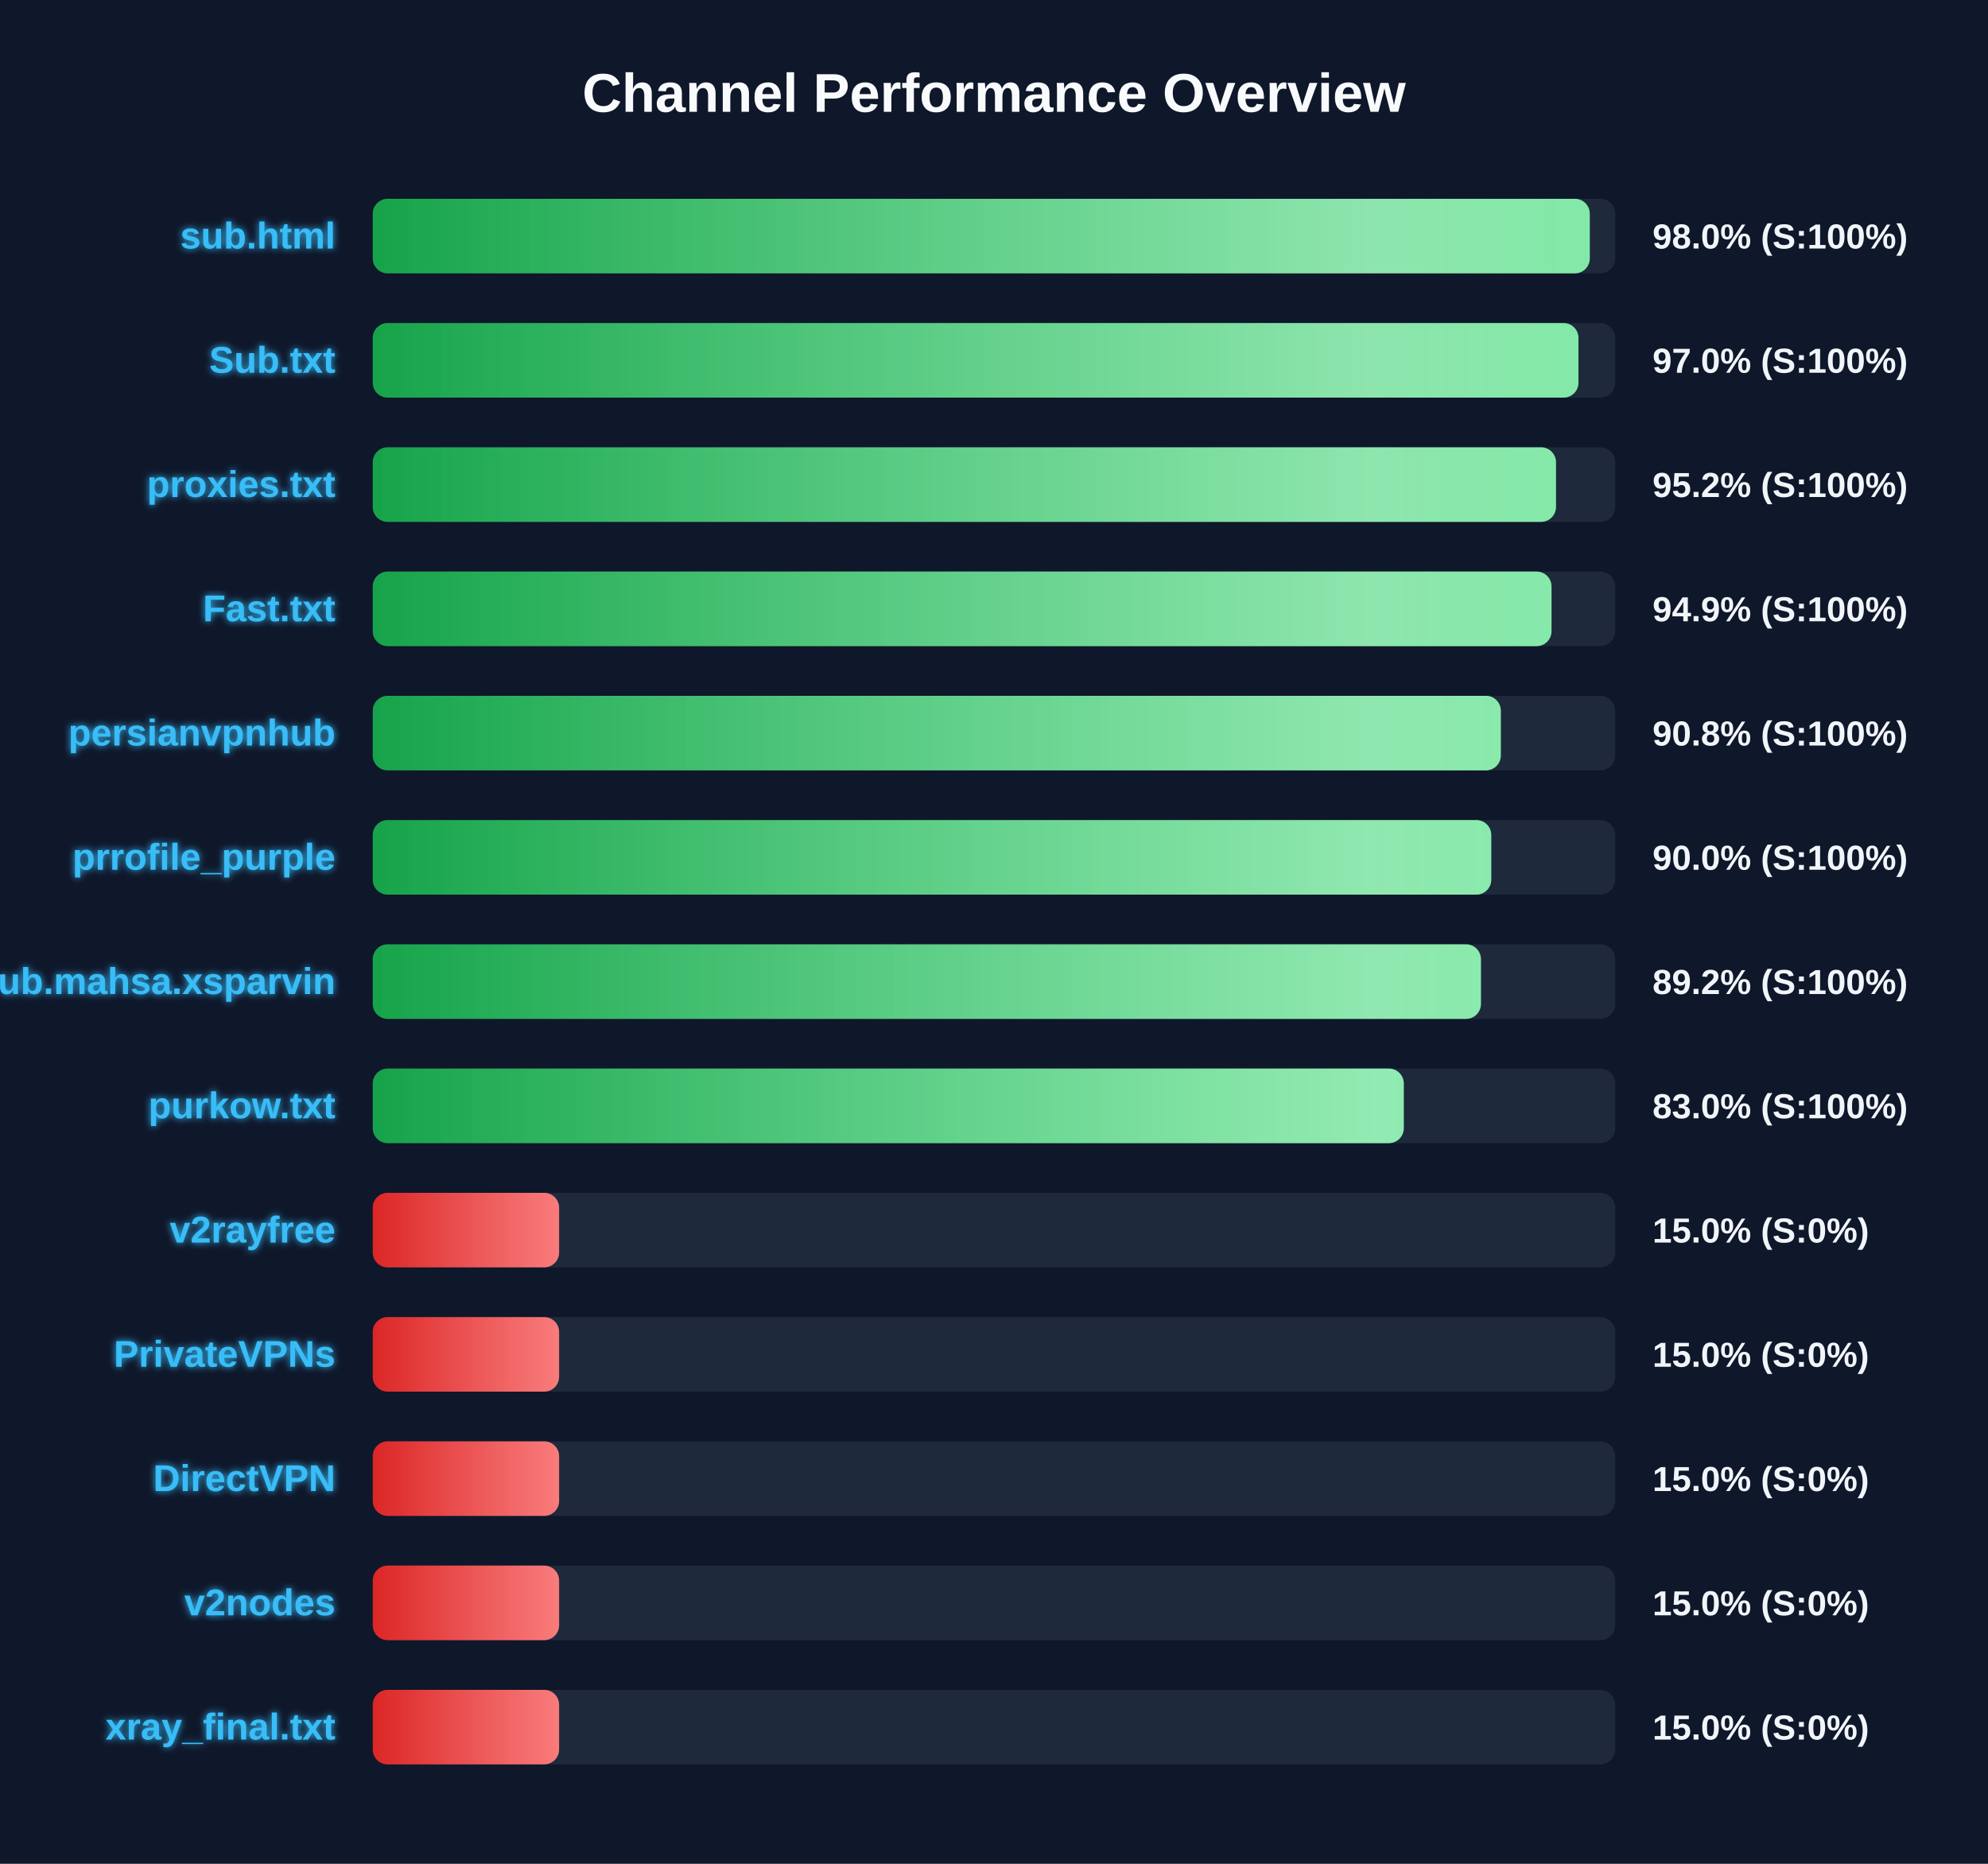
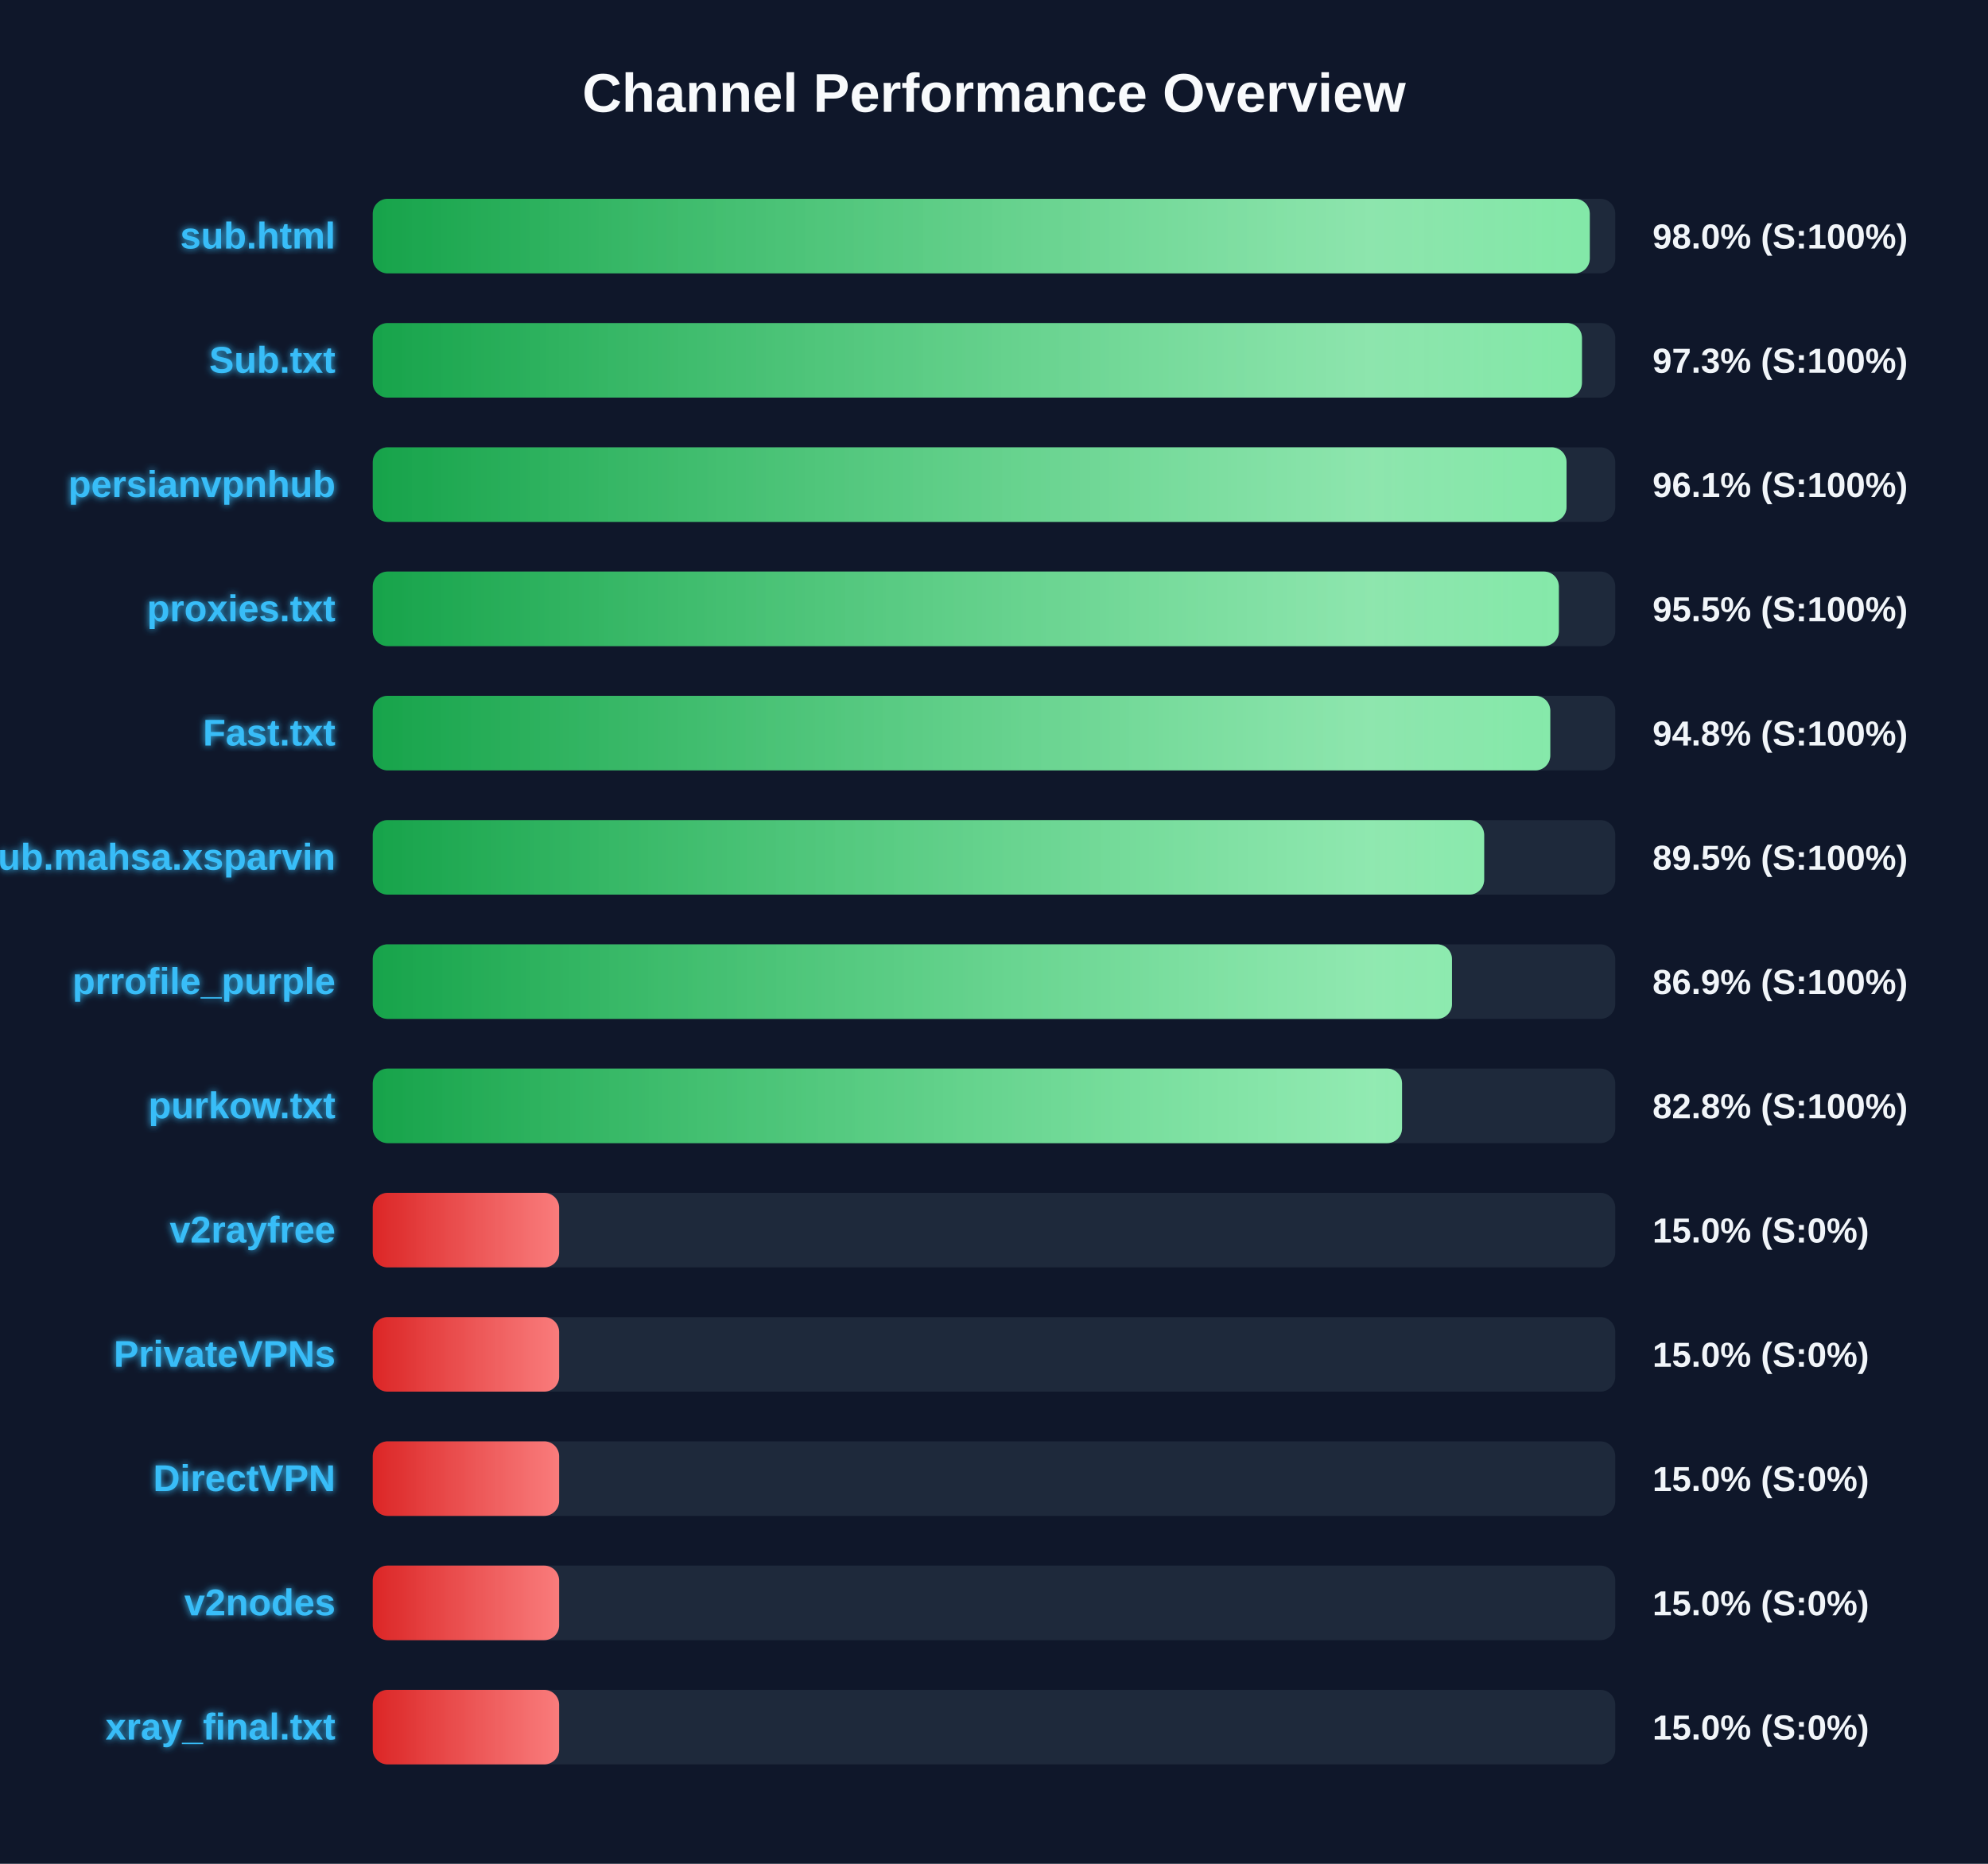
<svg xmlns="http://www.w3.org/2000/svg" width="800" height="750" version="1.1">
  <defs>
    <linearGradient id="grad-green" x1="0%" y1="0%" x2="100%" y2="0%">
      <stop offset="0%" stop-color="#16a34a" />
      <stop offset="100%" stop-color="#4ade80" />
    </linearGradient>
    <linearGradient id="grad-yellow" x1="0%" y1="0%" x2="100%" y2="0%">
      <stop offset="0%" stop-color="#ca8a04" />
      <stop offset="100%" stop-color="#fde047" />
    </linearGradient>
    <linearGradient id="grad-red" x1="0%" y1="0%" x2="100%" y2="0%">
      <stop offset="0%" stop-color="#dc2626" />
      <stop offset="100%" stop-color="#f87171" />
    </linearGradient>
    <linearGradient id="shimmer" x1="0%" y1="0%" x2="100%" y2="0%">
      <stop offset="0%" stop-color="rgba(255,255,255,0)" />
      <stop offset="50%" stop-color="rgba(255,255,255,0.4)" />
      <stop offset="100%" stop-color="rgba(255,255,255,0)" />
    </linearGradient>
    <filter id="glow" x="-20%" y="-20%" width="140%" height="140%">
      <feGaussianBlur stdDeviation="1.5" result="blur" />
      <feComposite in="SourceGraphic" in2="blur" operator="over" />
    </filter>
  </defs>
  <style>
        .bg-rect { fill: #0f172a; }
        .title { font: bold 22px 'Segoe UI', Arial, sans-serif; fill: #f8fafc; }
        .row { font: bold 15px 'Segoe UI', Arial, sans-serif; fill: #38bdf8; filter: url(#glow); }
        .score { font: bold 14px 'Segoe UI', Arial, sans-serif; fill: #f1f5f9; }
        @keyframes shimmer-anim {
            0% { transform: translateX(-100%); }
            100% { transform: translateX(200%); }
        }
        .shimmer-rect {
            animation: shimmer-anim 2.5s infinite linear;
        }
    </style>
  <rect width="100%" height="100%" class="bg-rect" />
  <text x="400" y="45" text-anchor="middle" class="title">Channel Performance Overview</text>
  <rect x="150" y="80" width="500" height="30" fill="#1e293b" rx="6" />
  <clipPath id="clip-0">
    <rect x="150" y="80" width="489.75" height="30" rx="6" />
  </clipPath>
  <rect x="150" y="80" width="489.75" height="30" fill="url(#grad-green)" rx="6" />
  <g clip-path="url(#clip-0)">
    <rect x="150" y="80" width="100%" height="30" fill="url(#shimmer)" class="shimmer-rect" />
  </g>
  <text x="135" y="100" text-anchor="end" class="row">sub.html</text>
  <text x="665" y="100" text-anchor="start" class="score">98.0% (S:100%)</text>
  <rect x="150" y="130" width="500" height="30" fill="#1e293b" rx="6" />
  <clipPath id="clip-1">
-     <rect x="150" y="130" width="485.2" height="30" rx="6" />
+     <rect x="150" y="130" width="486.6" height="30" rx="6" />
  </clipPath>
-   <rect x="150" y="130" width="485.2" height="30" fill="url(#grad-green)" rx="6" />
+   <rect x="150" y="130" width="486.6" height="30" fill="url(#grad-green)" rx="6" />
  <g clip-path="url(#clip-1)">
    <rect x="150" y="130" width="100%" height="30" fill="url(#shimmer)" class="shimmer-rect" />
  </g>
  <text x="135" y="150" text-anchor="end" class="row">Sub.txt</text>
-   <text x="665" y="150" text-anchor="start" class="score">97.0% (S:100%)</text>
+   <text x="665" y="150" text-anchor="start" class="score">97.3% (S:100%)</text>
  <rect x="150" y="180" width="500" height="30" fill="#1e293b" rx="6" />
  <clipPath id="clip-2">
-     <rect x="150" y="180" width="476.15" height="30" rx="6" />
+     <rect x="150" y="180" width="480.4" height="30" rx="6" />
  </clipPath>
-   <rect x="150" y="180" width="476.15" height="30" fill="url(#grad-green)" rx="6" />
+   <rect x="150" y="180" width="480.4" height="30" fill="url(#grad-green)" rx="6" />
  <g clip-path="url(#clip-2)">
    <rect x="150" y="180" width="100%" height="30" fill="url(#shimmer)" class="shimmer-rect" />
  </g>
-   <text x="135" y="200" text-anchor="end" class="row">proxies.txt</text>
-   <text x="665" y="200" text-anchor="start" class="score">95.2% (S:100%)</text>
+   <text x="135" y="200" text-anchor="end" class="row">persianvpnhub</text>
+   <text x="665" y="200" text-anchor="start" class="score">96.1% (S:100%)</text>
  <rect x="150" y="230" width="500" height="30" fill="#1e293b" rx="6" />
  <clipPath id="clip-3">
-     <rect x="150" y="230" width="474.35" height="30" rx="6" />
+     <rect x="150" y="230" width="477.3" height="30" rx="6" />
  </clipPath>
-   <rect x="150" y="230" width="474.35" height="30" fill="url(#grad-green)" rx="6" />
+   <rect x="150" y="230" width="477.3" height="30" fill="url(#grad-green)" rx="6" />
  <g clip-path="url(#clip-3)">
    <rect x="150" y="230" width="100%" height="30" fill="url(#shimmer)" class="shimmer-rect" />
  </g>
-   <text x="135" y="250" text-anchor="end" class="row">Fast.txt</text>
-   <text x="665" y="250" text-anchor="start" class="score">94.9% (S:100%)</text>
+   <text x="135" y="250" text-anchor="end" class="row">proxies.txt</text>
+   <text x="665" y="250" text-anchor="start" class="score">95.5% (S:100%)</text>
  <rect x="150" y="280" width="500" height="30" fill="#1e293b" rx="6" />
  <clipPath id="clip-4">
-     <rect x="150" y="280" width="453.95" height="30" rx="6" />
+     <rect x="150" y="280" width="473.85" height="30" rx="6" />
  </clipPath>
-   <rect x="150" y="280" width="453.95" height="30" fill="url(#grad-green)" rx="6" />
+   <rect x="150" y="280" width="473.85" height="30" fill="url(#grad-green)" rx="6" />
  <g clip-path="url(#clip-4)">
    <rect x="150" y="280" width="100%" height="30" fill="url(#shimmer)" class="shimmer-rect" />
  </g>
-   <text x="135" y="300" text-anchor="end" class="row">persianvpnhub</text>
-   <text x="665" y="300" text-anchor="start" class="score">90.8% (S:100%)</text>
+   <text x="135" y="300" text-anchor="end" class="row">Fast.txt</text>
+   <text x="665" y="300" text-anchor="start" class="score">94.8% (S:100%)</text>
  <rect x="150" y="330" width="500" height="30" fill="#1e293b" rx="6" />
  <clipPath id="clip-5">
-     <rect x="150" y="330" width="450.1" height="30" rx="6" />
+     <rect x="150" y="330" width="447.25" height="30" rx="6" />
  </clipPath>
-   <rect x="150" y="330" width="450.1" height="30" fill="url(#grad-green)" rx="6" />
+   <rect x="150" y="330" width="447.25" height="30" fill="url(#grad-green)" rx="6" />
  <g clip-path="url(#clip-5)">
    <rect x="150" y="330" width="100%" height="30" fill="url(#shimmer)" class="shimmer-rect" />
  </g>
-   <text x="135" y="350" text-anchor="end" class="row">prrofile_purple</text>
-   <text x="665" y="350" text-anchor="start" class="score">90.0% (S:100%)</text>
+   <text x="135" y="350" text-anchor="end" class="row">Sub.mahsa.xsparvin</text>
+   <text x="665" y="350" text-anchor="start" class="score">89.5% (S:100%)</text>
  <rect x="150" y="380" width="500" height="30" fill="#1e293b" rx="6" />
  <clipPath id="clip-6">
-     <rect x="150" y="380" width="445.95" height="30" rx="6" />
+     <rect x="150" y="380" width="434.3" height="30" rx="6" />
  </clipPath>
-   <rect x="150" y="380" width="445.95" height="30" fill="url(#grad-green)" rx="6" />
+   <rect x="150" y="380" width="434.3" height="30" fill="url(#grad-green)" rx="6" />
  <g clip-path="url(#clip-6)">
    <rect x="150" y="380" width="100%" height="30" fill="url(#shimmer)" class="shimmer-rect" />
  </g>
-   <text x="135" y="400" text-anchor="end" class="row">Sub.mahsa.xsparvin</text>
-   <text x="665" y="400" text-anchor="start" class="score">89.2% (S:100%)</text>
+   <text x="135" y="400" text-anchor="end" class="row">prrofile_purple</text>
+   <text x="665" y="400" text-anchor="start" class="score">86.9% (S:100%)</text>
  <rect x="150" y="430" width="500" height="30" fill="#1e293b" rx="6" />
  <clipPath id="clip-7">
-     <rect x="150" y="430" width="414.9" height="30" rx="6" />
+     <rect x="150" y="430" width="414.2" height="30" rx="6" />
  </clipPath>
-   <rect x="150" y="430" width="414.9" height="30" fill="url(#grad-green)" rx="6" />
+   <rect x="150" y="430" width="414.2" height="30" fill="url(#grad-green)" rx="6" />
  <g clip-path="url(#clip-7)">
    <rect x="150" y="430" width="100%" height="30" fill="url(#shimmer)" class="shimmer-rect" />
  </g>
  <text x="135" y="450" text-anchor="end" class="row">purkow.txt</text>
-   <text x="665" y="450" text-anchor="start" class="score">83.0% (S:100%)</text>
+   <text x="665" y="450" text-anchor="start" class="score">82.8% (S:100%)</text>
  <rect x="150" y="480" width="500" height="30" fill="#1e293b" rx="6" />
  <clipPath id="clip-8">
    <rect x="150" y="480" width="75.0" height="30" rx="6" />
  </clipPath>
  <rect x="150" y="480" width="75.0" height="30" fill="url(#grad-red)" rx="6" />
  <g clip-path="url(#clip-8)">
    <rect x="150" y="480" width="100%" height="30" fill="url(#shimmer)" class="shimmer-rect" />
  </g>
  <text x="135" y="500" text-anchor="end" class="row">v2rayfree</text>
  <text x="665" y="500" text-anchor="start" class="score">15.0% (S:0%)</text>
  <rect x="150" y="530" width="500" height="30" fill="#1e293b" rx="6" />
  <clipPath id="clip-9">
    <rect x="150" y="530" width="75.0" height="30" rx="6" />
  </clipPath>
  <rect x="150" y="530" width="75.0" height="30" fill="url(#grad-red)" rx="6" />
  <g clip-path="url(#clip-9)">
    <rect x="150" y="530" width="100%" height="30" fill="url(#shimmer)" class="shimmer-rect" />
  </g>
  <text x="135" y="550" text-anchor="end" class="row">PrivateVPNs</text>
  <text x="665" y="550" text-anchor="start" class="score">15.0% (S:0%)</text>
  <rect x="150" y="580" width="500" height="30" fill="#1e293b" rx="6" />
  <clipPath id="clip-10">
    <rect x="150" y="580" width="75.0" height="30" rx="6" />
  </clipPath>
  <rect x="150" y="580" width="75.0" height="30" fill="url(#grad-red)" rx="6" />
  <g clip-path="url(#clip-10)">
    <rect x="150" y="580" width="100%" height="30" fill="url(#shimmer)" class="shimmer-rect" />
  </g>
  <text x="135" y="600" text-anchor="end" class="row">DirectVPN</text>
  <text x="665" y="600" text-anchor="start" class="score">15.0% (S:0%)</text>
  <rect x="150" y="630" width="500" height="30" fill="#1e293b" rx="6" />
  <clipPath id="clip-11">
    <rect x="150" y="630" width="75.0" height="30" rx="6" />
  </clipPath>
  <rect x="150" y="630" width="75.0" height="30" fill="url(#grad-red)" rx="6" />
  <g clip-path="url(#clip-11)">
    <rect x="150" y="630" width="100%" height="30" fill="url(#shimmer)" class="shimmer-rect" />
  </g>
  <text x="135" y="650" text-anchor="end" class="row">v2nodes</text>
  <text x="665" y="650" text-anchor="start" class="score">15.0% (S:0%)</text>
  <rect x="150" y="680" width="500" height="30" fill="#1e293b" rx="6" />
  <clipPath id="clip-12">
    <rect x="150" y="680" width="75.0" height="30" rx="6" />
  </clipPath>
  <rect x="150" y="680" width="75.0" height="30" fill="url(#grad-red)" rx="6" />
  <g clip-path="url(#clip-12)">
    <rect x="150" y="680" width="100%" height="30" fill="url(#shimmer)" class="shimmer-rect" />
  </g>
  <text x="135" y="700" text-anchor="end" class="row">xray_final.txt</text>
  <text x="665" y="700" text-anchor="start" class="score">15.0% (S:0%)</text>
</svg>
